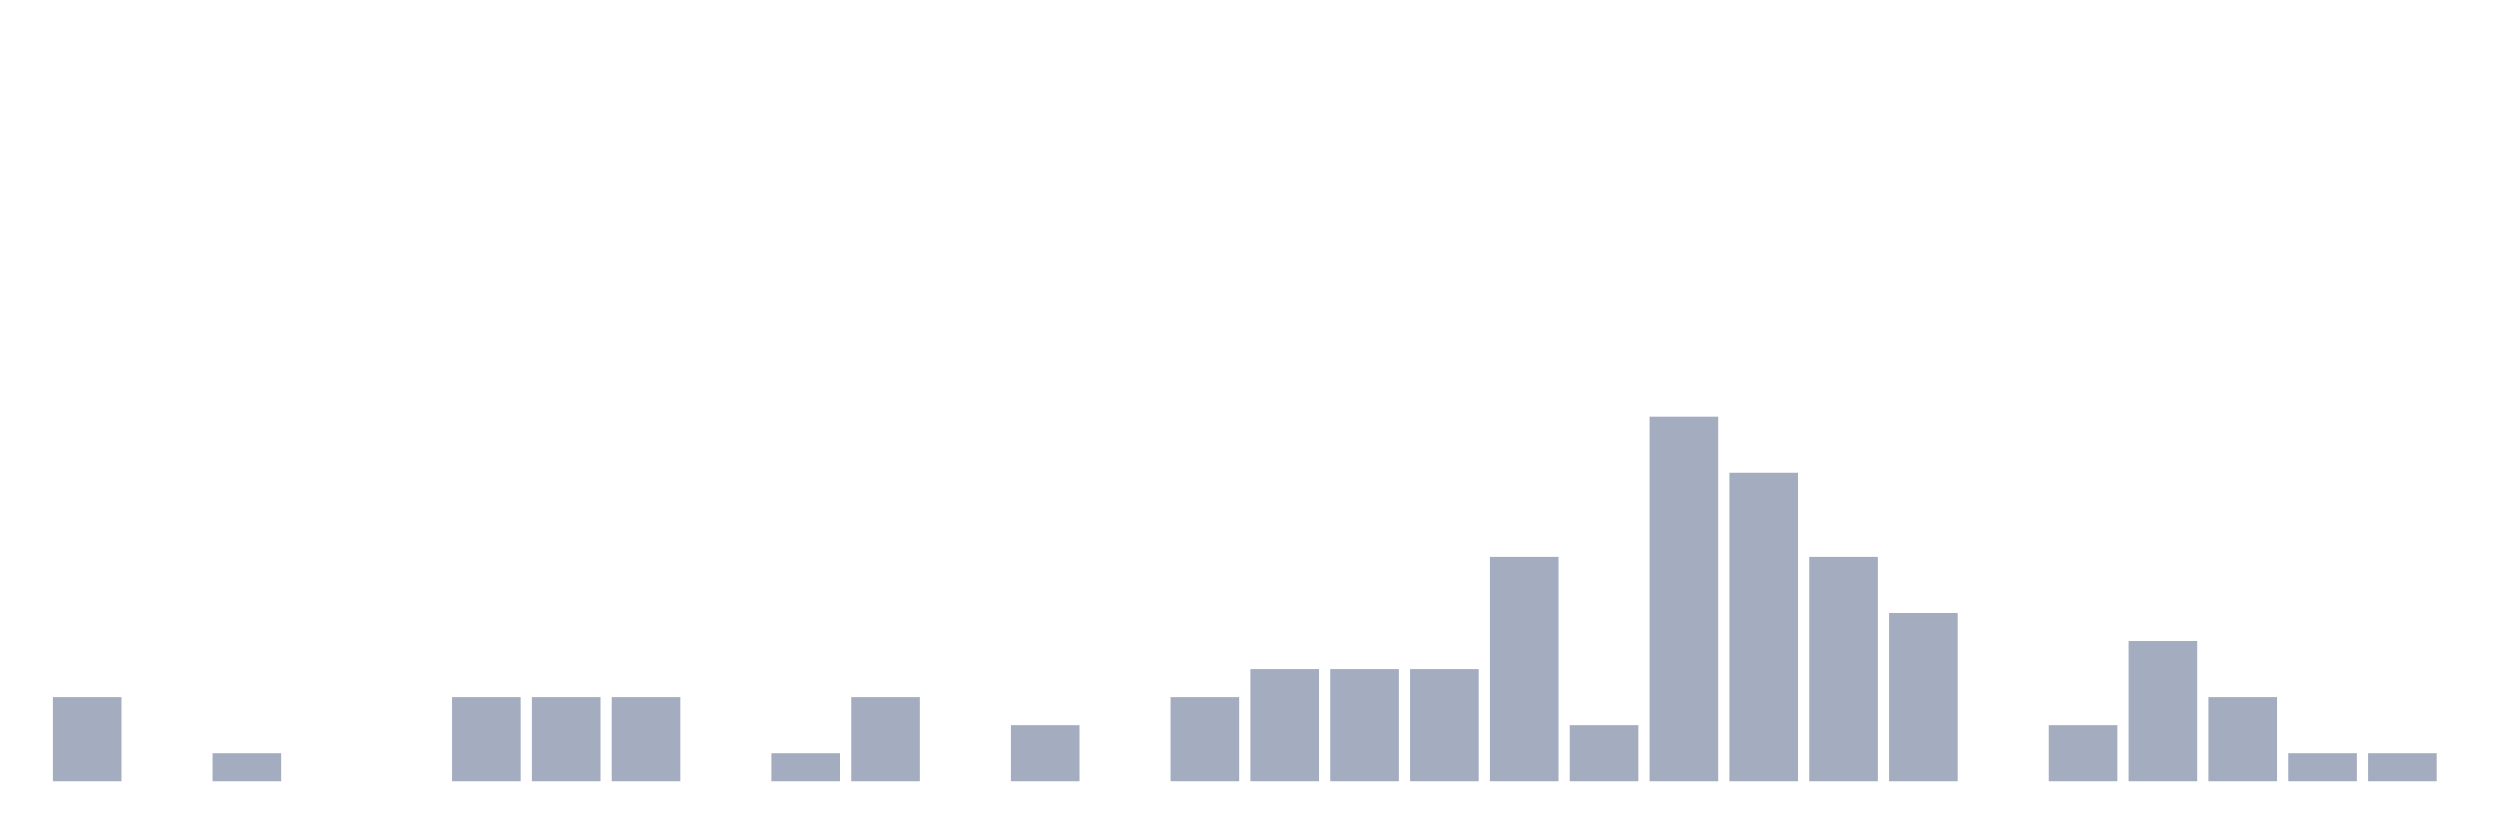
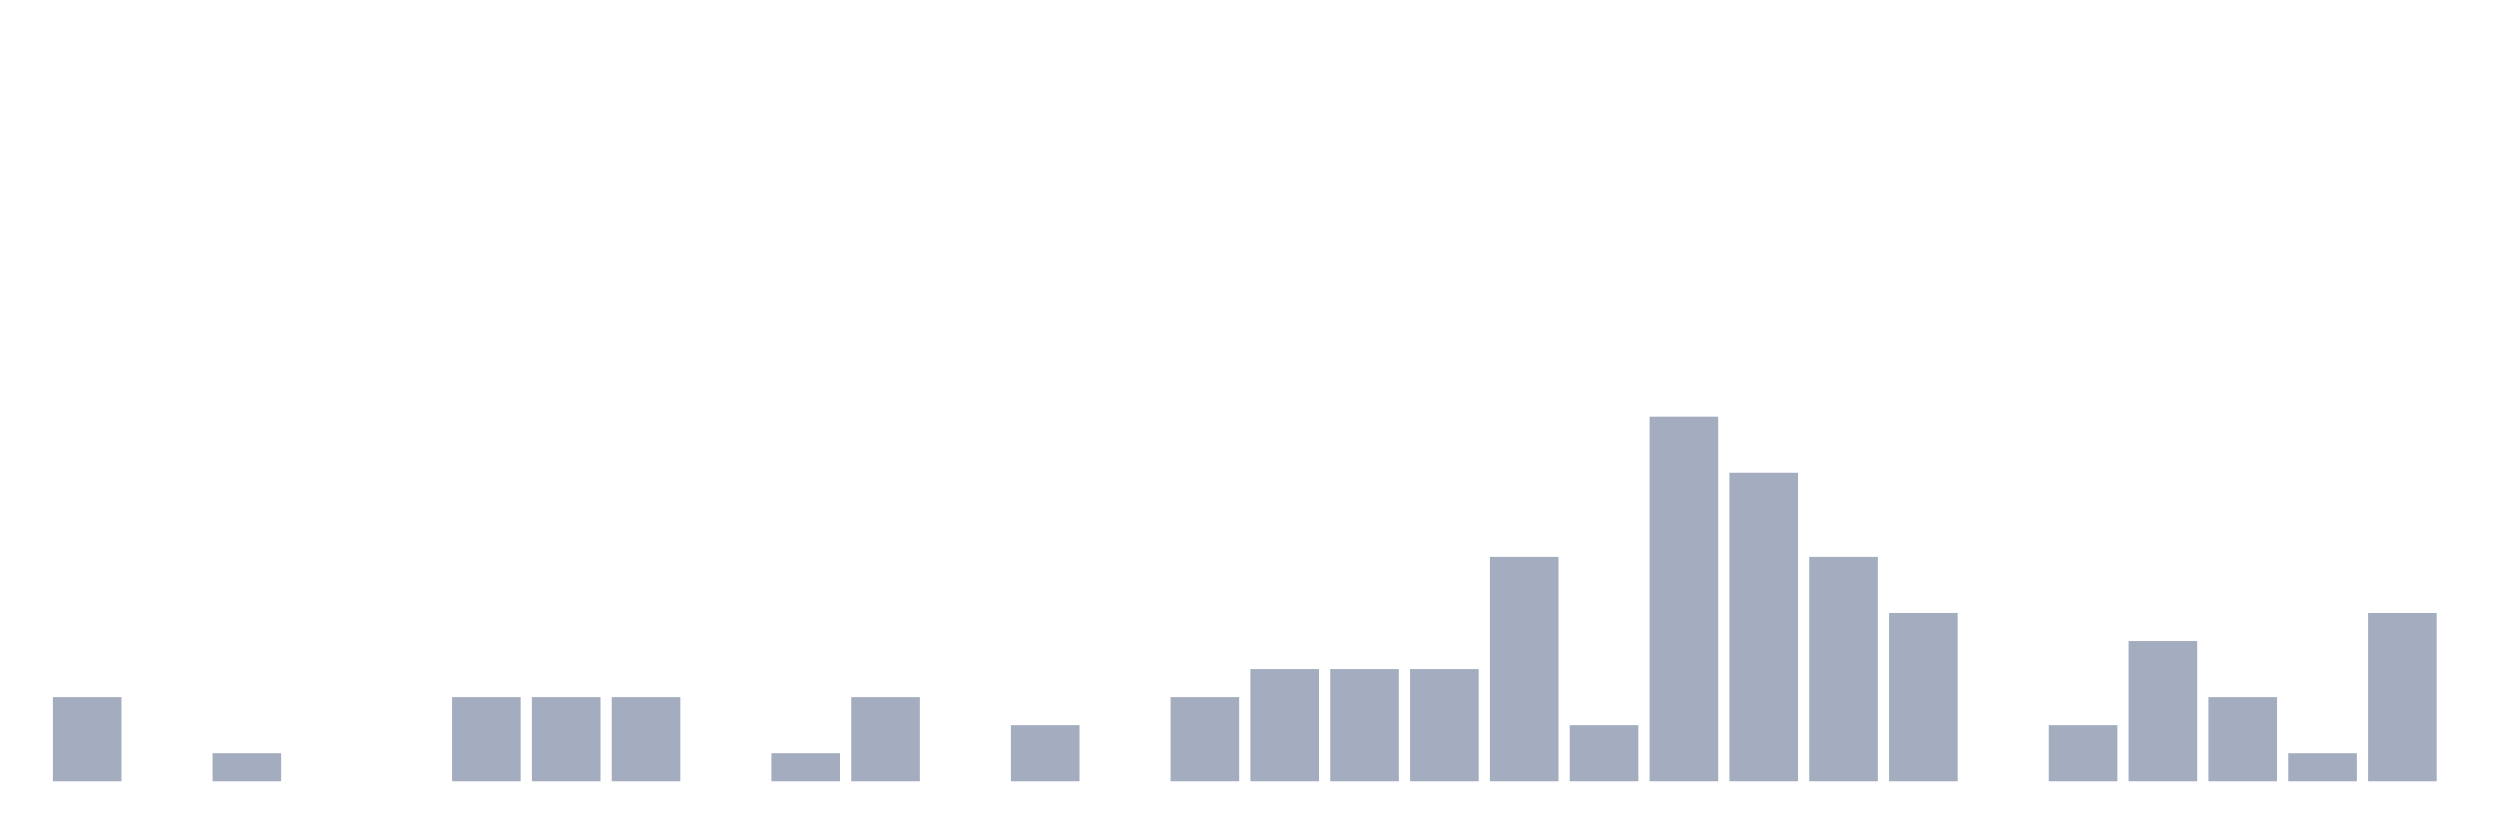
<svg xmlns="http://www.w3.org/2000/svg" viewBox="0 0 480 160">
  <g transform="translate(10,10)">
    <rect class="bar" x="0.153" width="13.175" y="123.846" height="16.154" fill="rgb(164,173,192)" />
    <rect class="bar" x="15.482" width="13.175" y="140" height="0" fill="rgb(164,173,192)" />
    <rect class="bar" x="30.81" width="13.175" y="134.615" height="5.385" fill="rgb(164,173,192)" />
    <rect class="bar" x="46.138" width="13.175" y="140" height="0" fill="rgb(164,173,192)" />
    <rect class="bar" x="61.466" width="13.175" y="140" height="0" fill="rgb(164,173,192)" />
    <rect class="bar" x="76.794" width="13.175" y="123.846" height="16.154" fill="rgb(164,173,192)" />
    <rect class="bar" x="92.123" width="13.175" y="123.846" height="16.154" fill="rgb(164,173,192)" />
    <rect class="bar" x="107.451" width="13.175" y="123.846" height="16.154" fill="rgb(164,173,192)" />
    <rect class="bar" x="122.779" width="13.175" y="140" height="0" fill="rgb(164,173,192)" />
    <rect class="bar" x="138.107" width="13.175" y="134.615" height="5.385" fill="rgb(164,173,192)" />
    <rect class="bar" x="153.436" width="13.175" y="123.846" height="16.154" fill="rgb(164,173,192)" />
    <rect class="bar" x="168.764" width="13.175" y="140" height="0" fill="rgb(164,173,192)" />
    <rect class="bar" x="184.092" width="13.175" y="129.231" height="10.769" fill="rgb(164,173,192)" />
    <rect class="bar" x="199.42" width="13.175" y="140" height="0" fill="rgb(164,173,192)" />
    <rect class="bar" x="214.748" width="13.175" y="123.846" height="16.154" fill="rgb(164,173,192)" />
    <rect class="bar" x="230.077" width="13.175" y="118.462" height="21.538" fill="rgb(164,173,192)" />
    <rect class="bar" x="245.405" width="13.175" y="118.462" height="21.538" fill="rgb(164,173,192)" />
    <rect class="bar" x="260.733" width="13.175" y="118.462" height="21.538" fill="rgb(164,173,192)" />
    <rect class="bar" x="276.061" width="13.175" y="96.923" height="43.077" fill="rgb(164,173,192)" />
    <rect class="bar" x="291.39" width="13.175" y="129.231" height="10.769" fill="rgb(164,173,192)" />
    <rect class="bar" x="306.718" width="13.175" y="70" height="70" fill="rgb(164,173,192)" />
    <rect class="bar" x="322.046" width="13.175" y="80.769" height="59.231" fill="rgb(164,173,192)" />
    <rect class="bar" x="337.374" width="13.175" y="96.923" height="43.077" fill="rgb(164,173,192)" />
    <rect class="bar" x="352.702" width="13.175" y="107.692" height="32.308" fill="rgb(164,173,192)" />
    <rect class="bar" x="368.031" width="13.175" y="140" height="0" fill="rgb(164,173,192)" />
    <rect class="bar" x="383.359" width="13.175" y="129.231" height="10.769" fill="rgb(164,173,192)" />
    <rect class="bar" x="398.687" width="13.175" y="113.077" height="26.923" fill="rgb(164,173,192)" />
    <rect class="bar" x="414.015" width="13.175" y="123.846" height="16.154" fill="rgb(164,173,192)" />
    <rect class="bar" x="429.344" width="13.175" y="134.615" height="5.385" fill="rgb(164,173,192)" />
-     <rect class="bar" x="444.672" width="13.175" y="134.615" height="5.385" fill="rgb(164,173,192)" />
+     <rect class="bar" x="444.672" width="13.175" y="107.692" height="32.308" fill="rgb(164,173,192)" />
  </g>
</svg>
